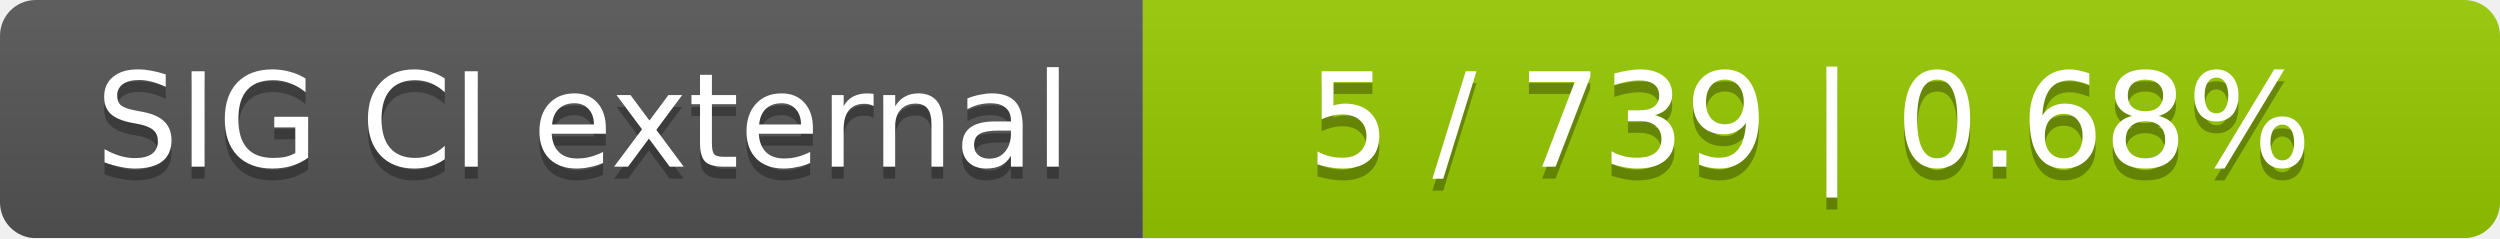
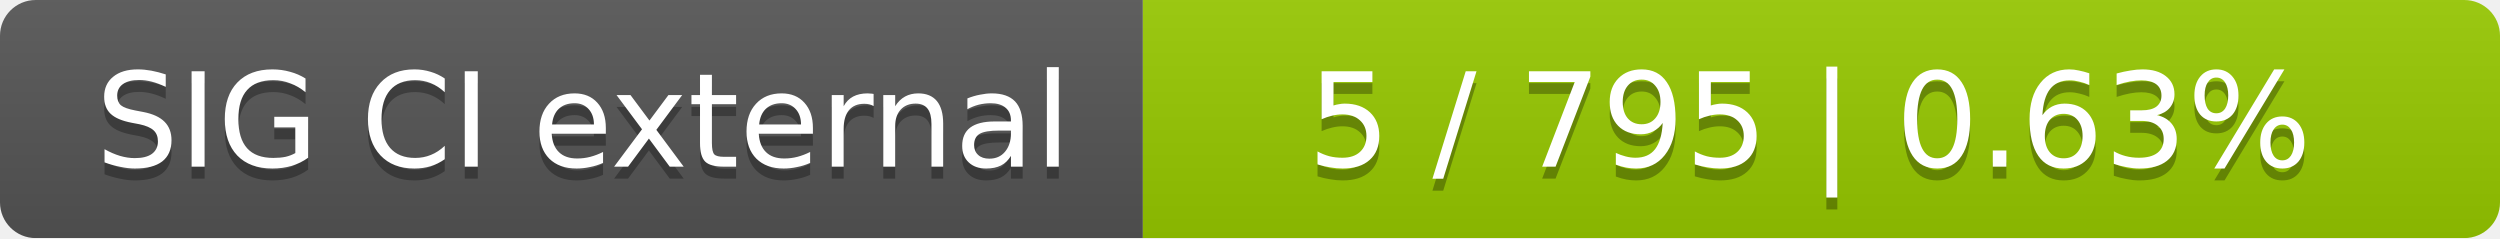
<svg xmlns="http://www.w3.org/2000/svg" width="210" height="20">
  <linearGradient id="smooth" x2="0" y2="100%">
    <stop offset="0" stop-color="#bbb" stop-opacity=".1" />
    <stop offset="1" stop-opacity=".1" />
  </linearGradient>
  <mask id="round">
    <rect width="210" height="20" rx="3" fill="#fff" />
  </mask>
  <g mask="url(#round)">
    <rect width="96" height="20" fill="#555" />
    <rect x="96" width="114" height="20" fill="#97ca00" />
    <rect width="210" height="20" fill="url(#smooth)" />
  </g>
  <g fill="#fff" text-anchor="middle" font-family="DejaVu Sans,Verdana,Geneva,sans-serif" font-size="11">
    <text x="49" y="15" fill="#010101" fill-opacity=".3">SIG CI external</text>
    <text x="49" y="14">SIG CI external</text>
-     <text x="152" y="15" fill="#010101" fill-opacity=".3">5 / 739    |    0.68%</text>
-     <text x="152" y="14">5 / 739    |    0.68%</text>
+     <text x="152" y="15" fill="#010101" fill-opacity=".3">5 / 795    |    0.63%</text>
+     <text x="152" y="14">5 / 795    |    0.63%</text>
  </g>
</svg>
